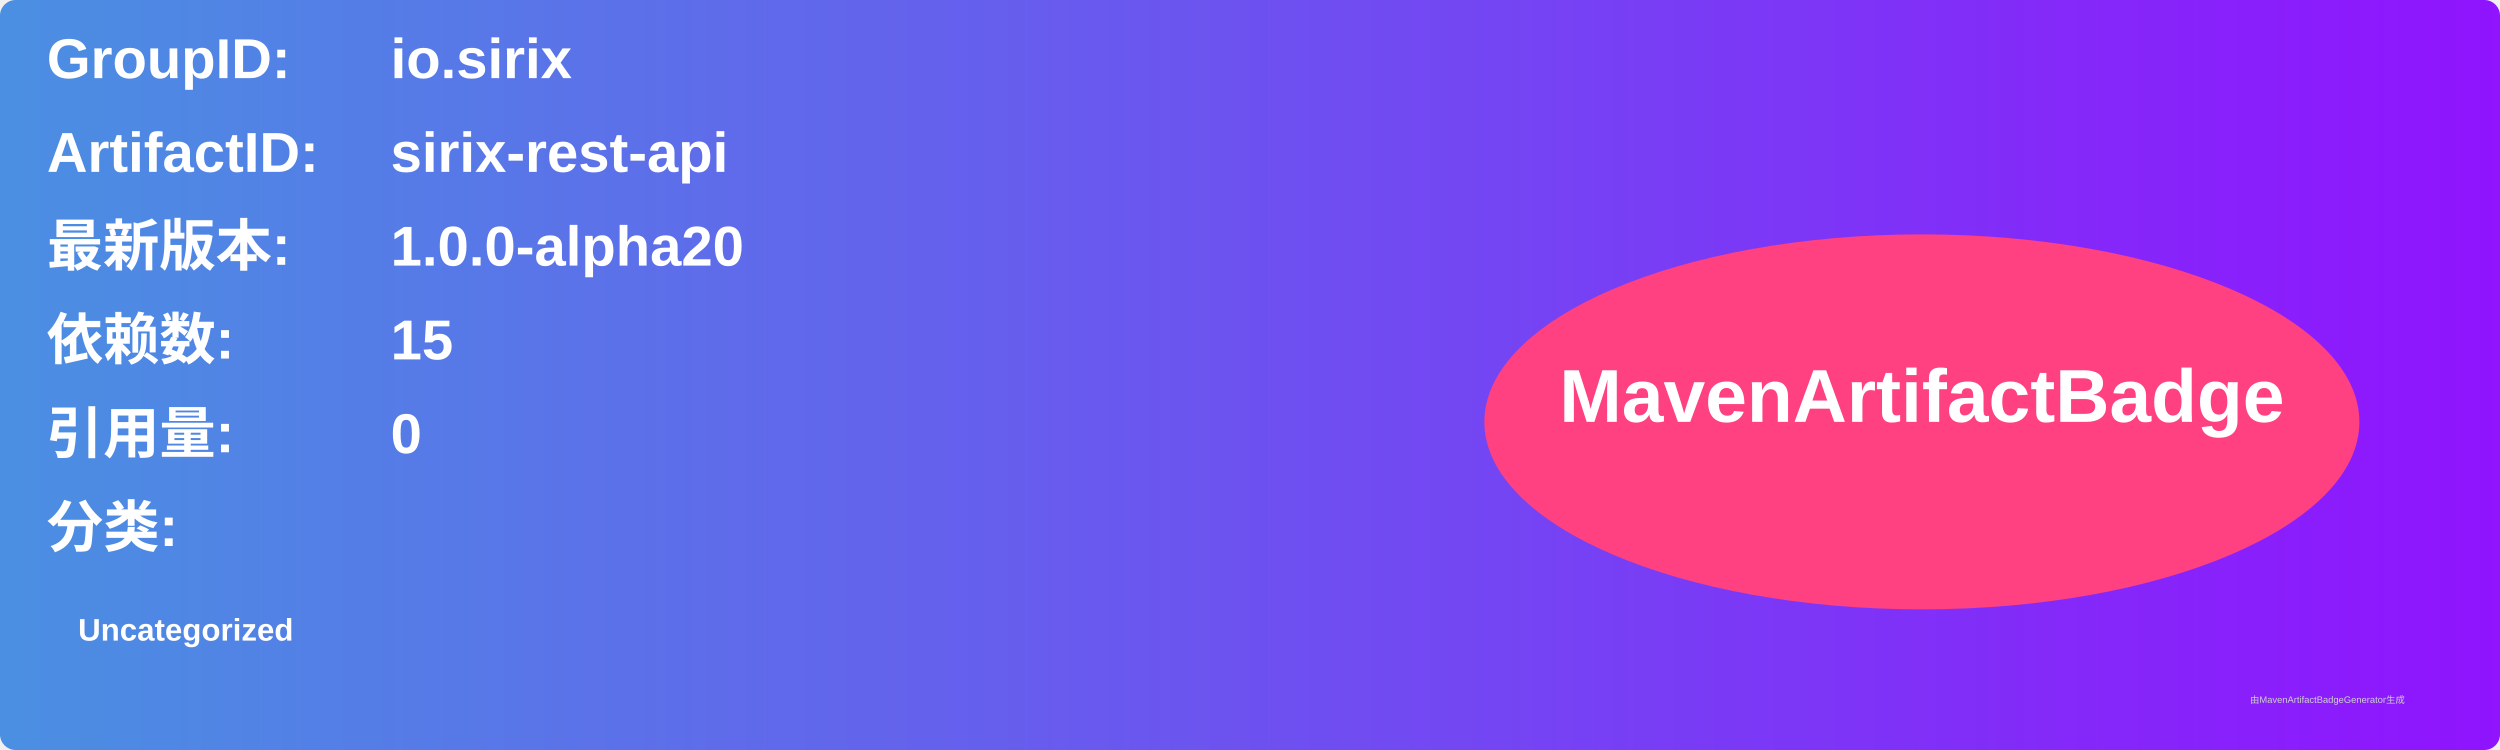
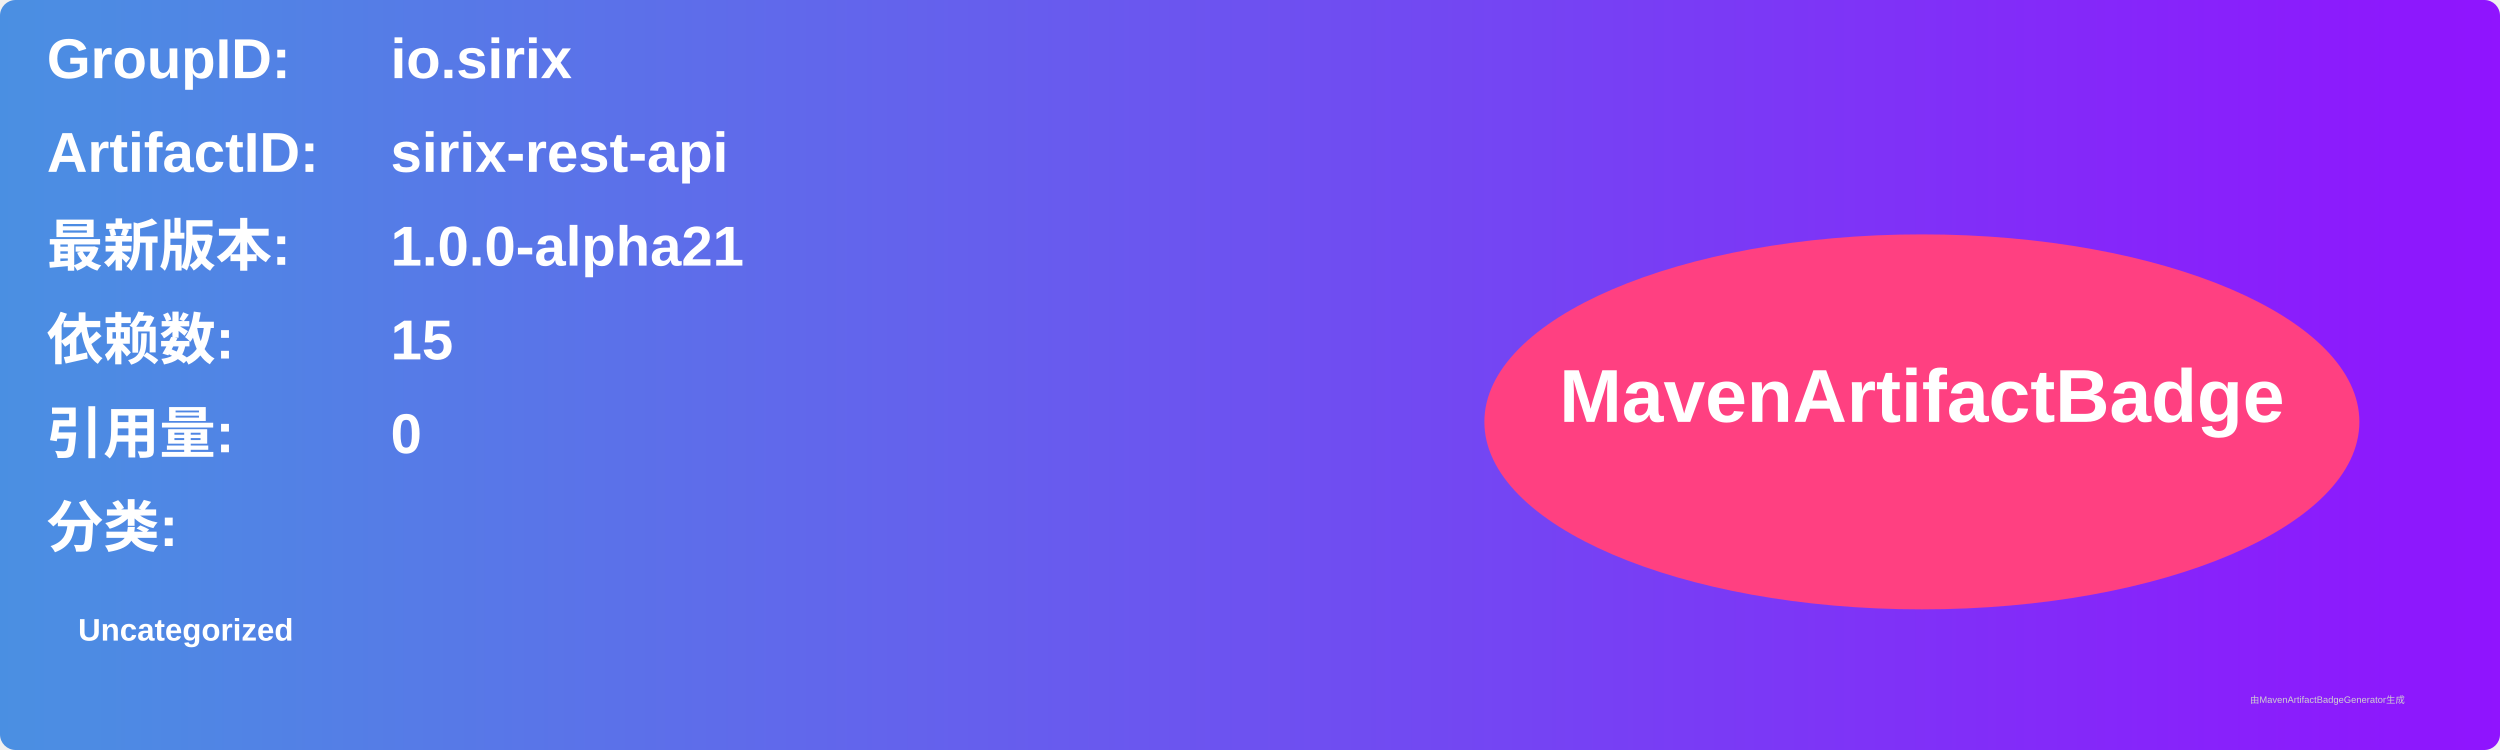
<svg xmlns="http://www.w3.org/2000/svg" width="800" height="240" viewBox="0 0 800 240">
  <linearGradient id="grad" x1="0%" y1="0%" x2="100%" y2="0%">
    <stop offset="0%" stop-color="#4a90e2" />
    <stop offset="100%" stop-color="#9013fe" />
  </linearGradient>
  <rect width="100%" height="100%" rx="5" ry="5" fill="url(#grad)" />
  <g transform="translate(15, 15)">
    <text x="0" y="10" font-family="Arial" font-size="18" fill="white" font-weight="bold" width="260">GroupID:</text>
    <text x="110" y="10" font-family="Arial" font-size="18" fill="white" font-weight="bold" width="460">io.sirix</text>
    <text x="0" y="40" font-family="Arial" font-size="18" fill="white" font-weight="bold" width="260">ArtifactID:</text>
    <text x="110" y="40" font-family="Arial" font-size="18" fill="white" font-weight="bold" width="460">sirix-rest-api</text>
    <text x="0" y="70" font-family="Arial" font-size="18" fill="white" font-weight="bold">最新版本:</text>
    <text x="110" y="70" font-family="Arial" font-size="18" fill="white" font-weight="bold">
-       <tspan font-weight="bold">1.0.0-alpha20</tspan>
+       <tspan font-weight="bold">1.0.0-alpha21</tspan>
    </text>
    <text x="0" y="100" font-family="Arial" font-size="18" fill="white" font-weight="bold">依赖数: </text>
    <text x="110" y="100" font-family="Arial" font-size="18" fill="white">
      <tspan font-weight="bold">15</tspan>
    </text>
    <text x="0" y="130" font-family="Arial" font-size="18" fill="white" font-weight="bold">引用量: </text>
    <text x="110" y="130" font-family="Arial" font-size="18" fill="white">
      <tspan font-weight="bold">0</tspan>
    </text>
    <text x="0" y="160" font-family="Arial" font-size="18" fill="white" font-weight="bold">分类:</text>
    <text x="10" y="190" font-family="Arial" font-size="10" fill="white">
      <tspan font-weight="bold">Uncategorized</tspan>
    </text>
    <ellipse cx="600" cy="120" rx="140" ry="60" fill="#ff4081" />
    <text x="600" y="120" text-anchor="middle" font-family="Arial" font-size="24" fill="white" font-weight="bold">MavenArtifactBadge</text>
  </g>
  <text x="720" y="225" font-family="Arial" font-size="3" fill="#d0d0d0">由MavenArtifactBadgeGenerator生成</text>
</svg>
